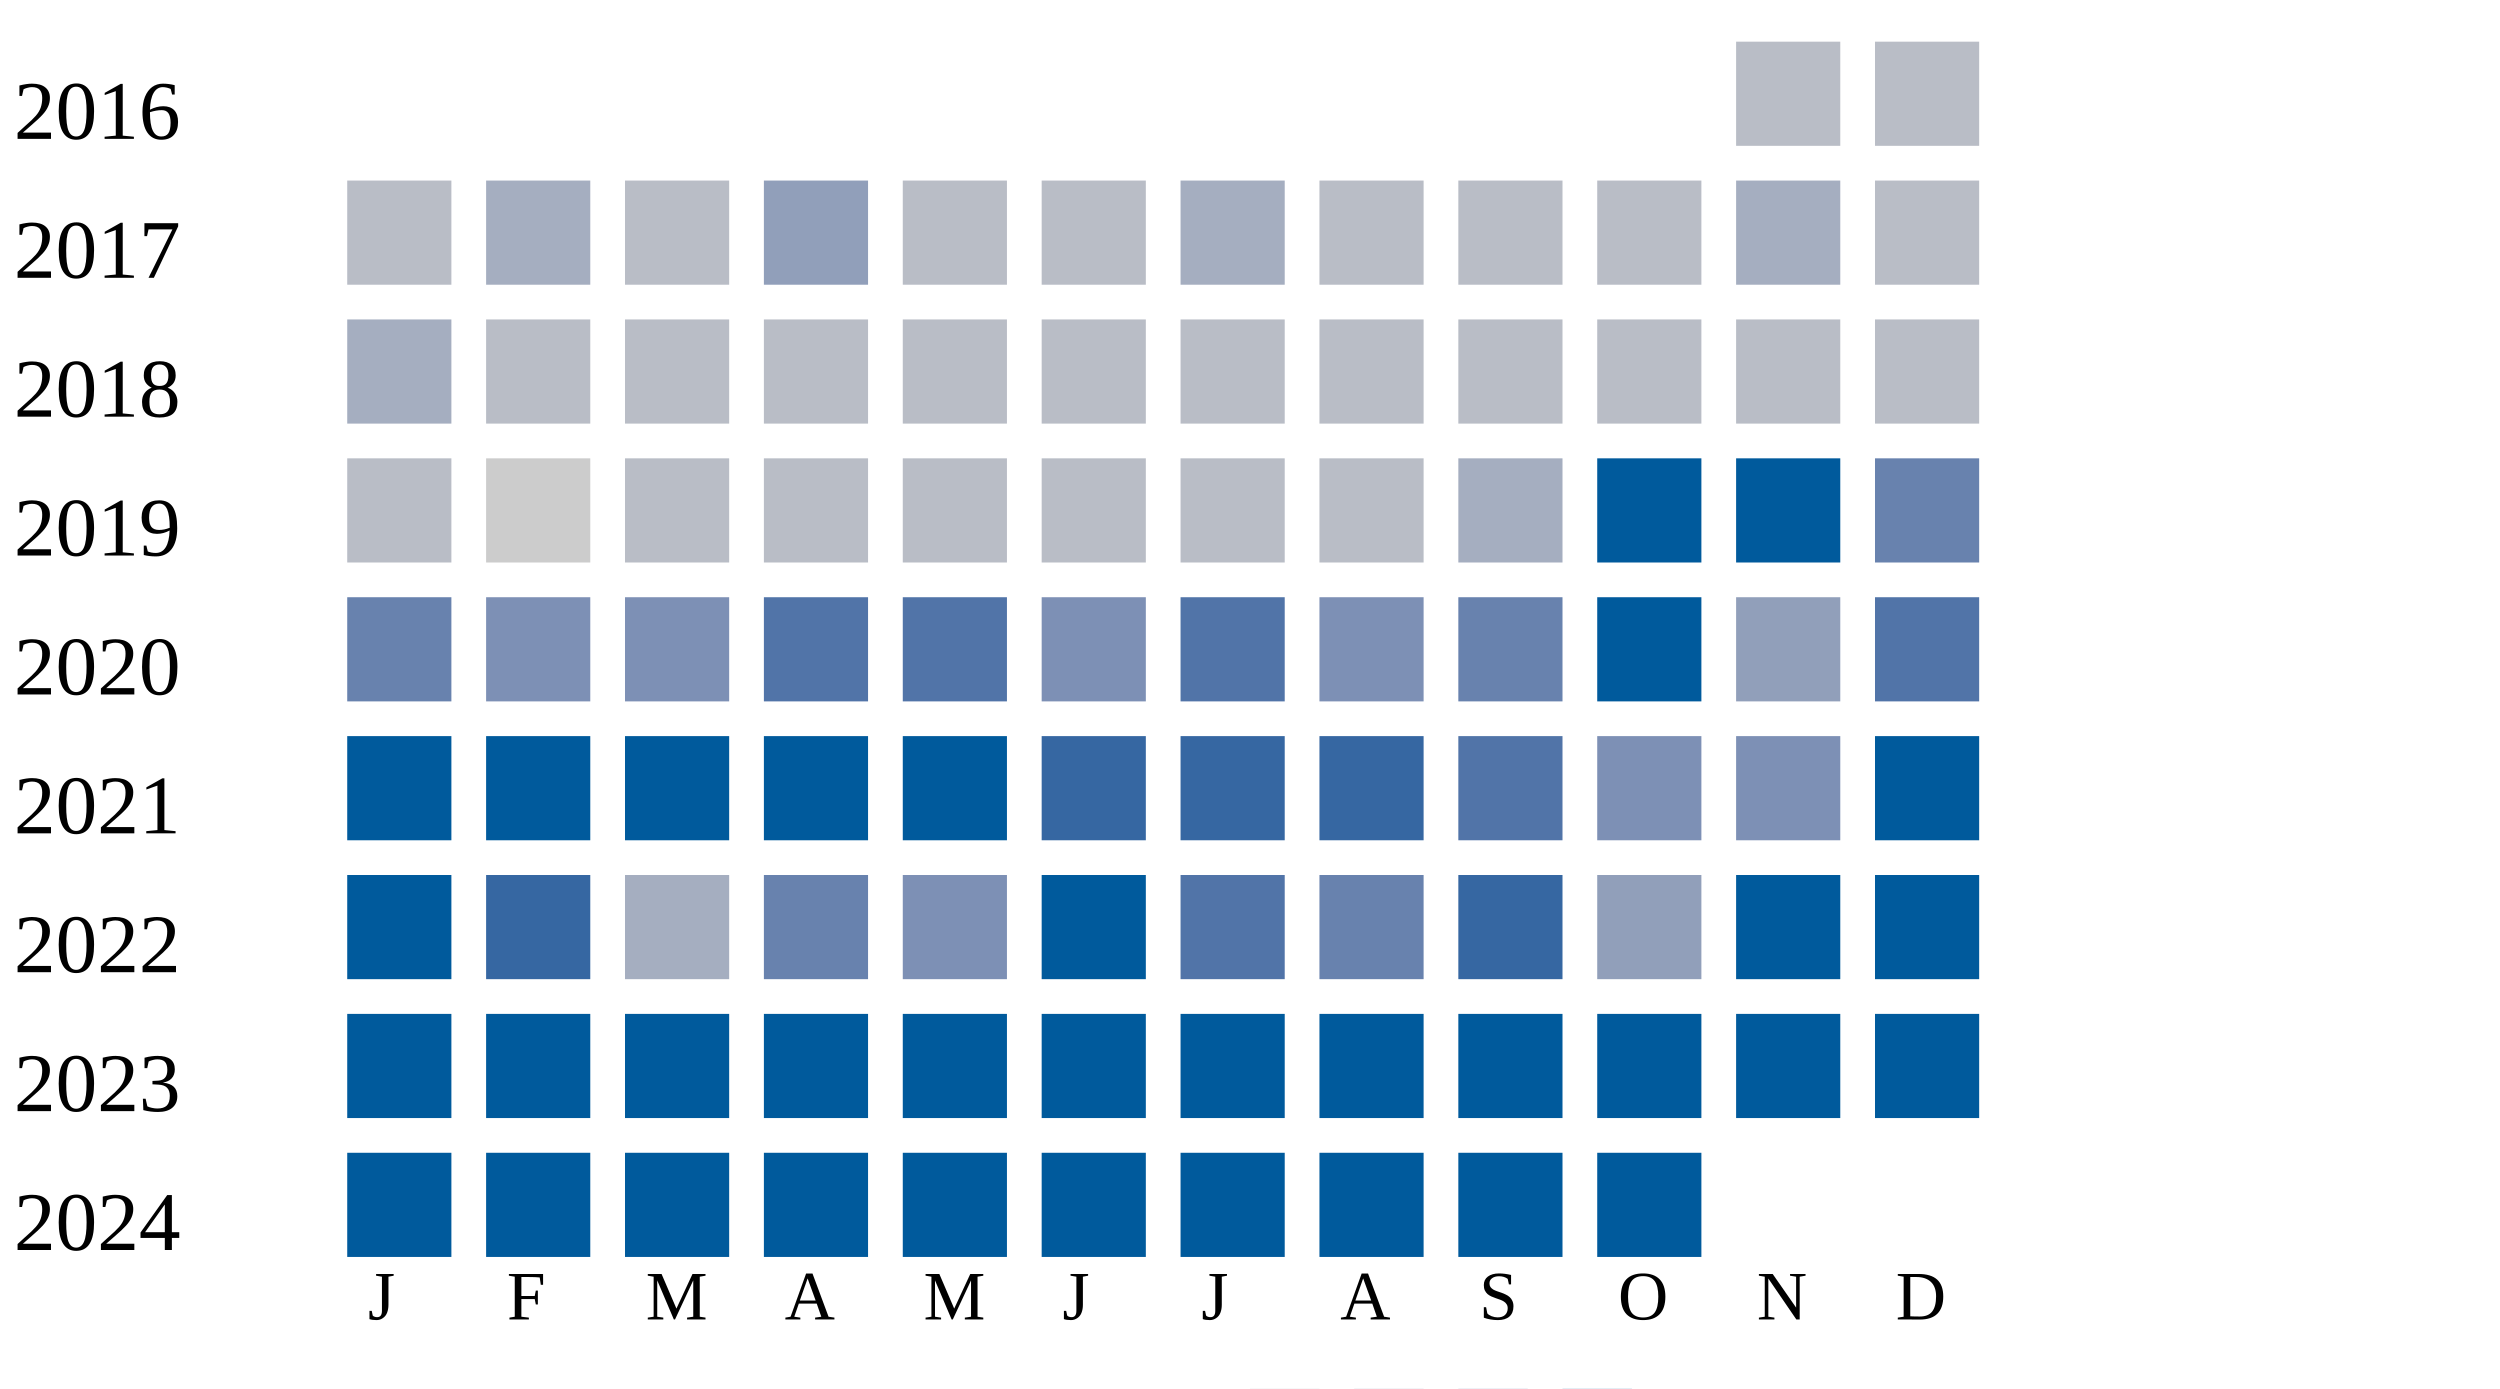
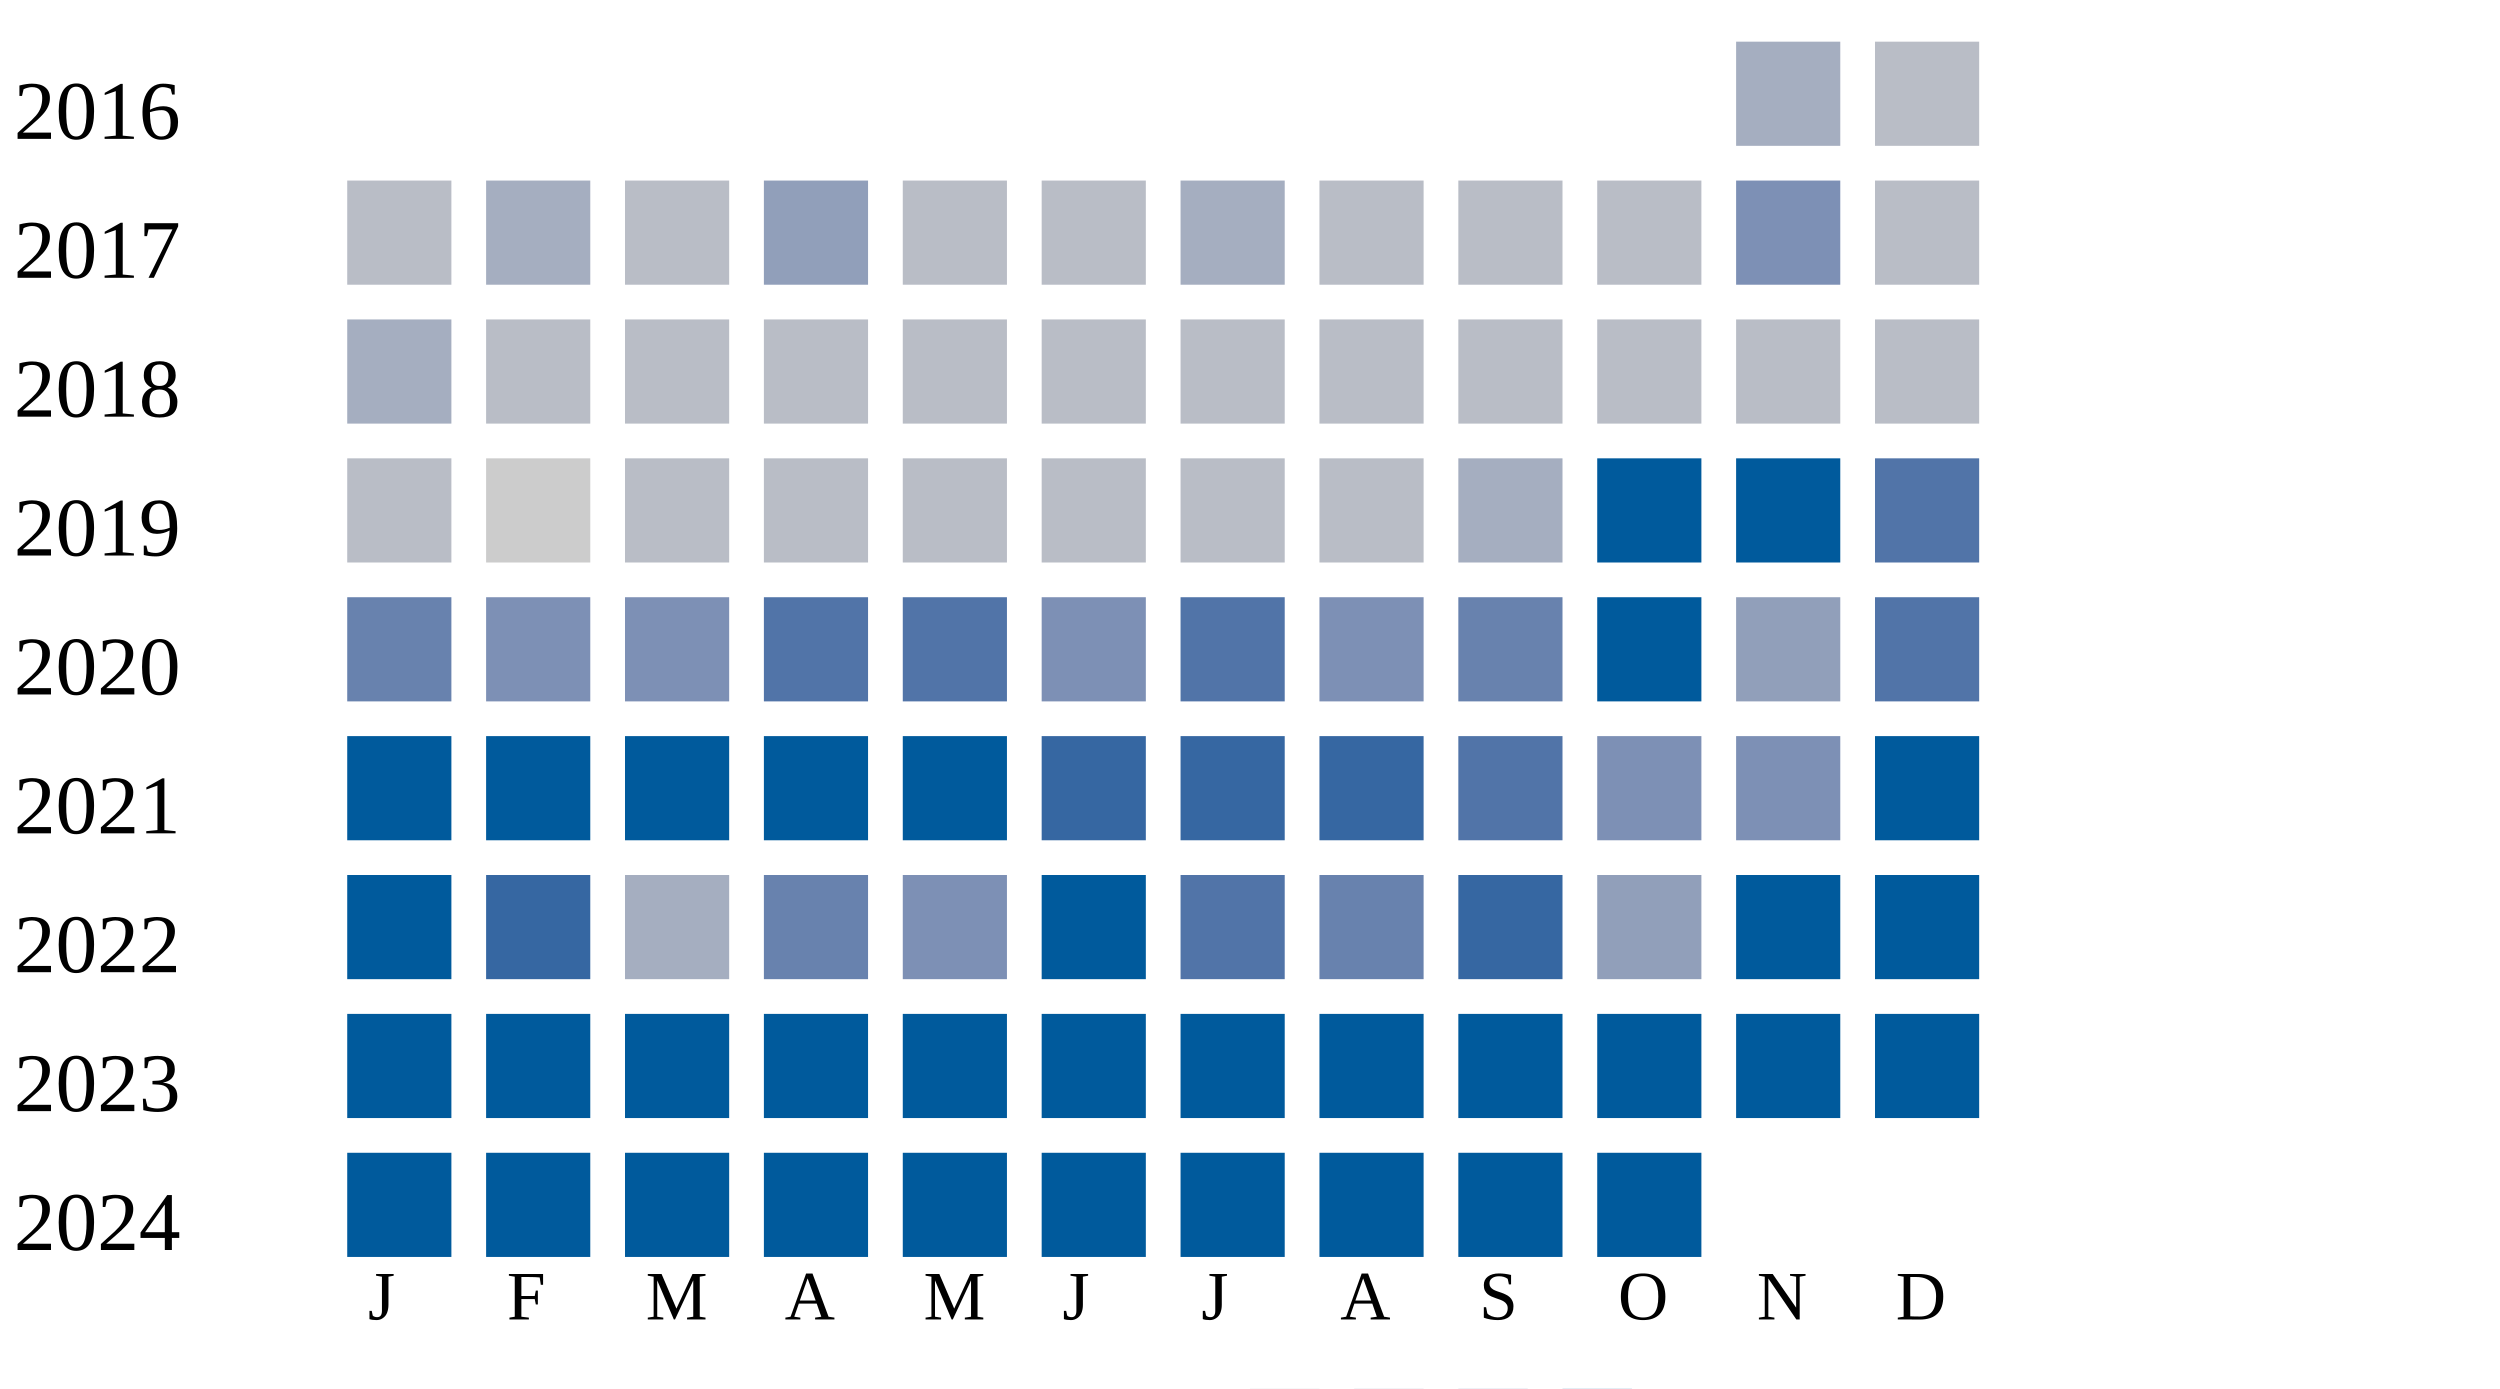
<svg xmlns="http://www.w3.org/2000/svg" width="360" height="200">
  <g transform="translate(0 0)">
    <text x="2" y="20">2016</text>
-     <rect x="250" y="6" width="15" height="15" fill="#b9bdc6" />
+     <rect x="250" y="6" width="15" height="15" fill="#a5aec0" />
    <rect x="270" y="6" width="15" height="15" fill="#b9bdc6" />
  </g>
  <g transform="translate(0 20)">
    <text x="2" y="20">2017</text>
    <rect x="50" y="6" width="15" height="15" fill="#b9bdc6" />
    <rect x="70" y="6" width="15" height="15" fill="#a5aec0" />
    <rect x="90" y="6" width="15" height="15" fill="#b9bdc6" />
    <rect x="110" y="6" width="15" height="15" fill="#919fba" />
    <rect x="130" y="6" width="15" height="15" fill="#b9bdc6" />
    <rect x="150" y="6" width="15" height="15" fill="#b9bdc6" />
    <rect x="170" y="6" width="15" height="15" fill="#a5aec0" />
    <rect x="190" y="6" width="15" height="15" fill="#b9bdc6" />
    <rect x="210" y="6" width="15" height="15" fill="#b9bdc6" />
    <rect x="230" y="6" width="15" height="15" fill="#b9bdc6" />
-     <rect x="250" y="6" width="15" height="15" fill="#a5aec0" />
+     <rect x="250" y="6" width="15" height="15" fill="#7d90b5" />
    <rect x="270" y="6" width="15" height="15" fill="#b9bdc6" />
  </g>
  <g transform="translate(0 40)">
    <text x="2" y="20">2018</text>
    <rect x="50" y="6" width="15" height="15" fill="#a5aec0" />
    <rect x="70" y="6" width="15" height="15" fill="#b9bdc6" />
    <rect x="90" y="6" width="15" height="15" fill="#b9bdc6" />
    <rect x="110" y="6" width="15" height="15" fill="#b9bdc6" />
    <rect x="130" y="6" width="15" height="15" fill="#b9bdc6" />
    <rect x="150" y="6" width="15" height="15" fill="#b9bdc6" />
    <rect x="170" y="6" width="15" height="15" fill="#b9bdc6" />
    <rect x="190" y="6" width="15" height="15" fill="#b9bdc6" />
    <rect x="210" y="6" width="15" height="15" fill="#b9bdc6" />
    <rect x="230" y="6" width="15" height="15" fill="#b9bdc6" />
    <rect x="250" y="6" width="15" height="15" fill="#b9bdc6" />
    <rect x="270" y="6" width="15" height="15" fill="#b9bdc6" />
  </g>
  <g transform="translate(0 60)">
    <text x="2" y="20">2019</text>
    <rect x="50" y="6" width="15" height="15" fill="#b9bdc6" />
    <rect x="70" y="6" width="15" height="15" fill="#cccccc" />
    <rect x="90" y="6" width="15" height="15" fill="#b9bdc6" />
    <rect x="110" y="6" width="15" height="15" fill="#b9bdc6" />
    <rect x="130" y="6" width="15" height="15" fill="#b9bdc6" />
    <rect x="150" y="6" width="15" height="15" fill="#b9bdc6" />
    <rect x="170" y="6" width="15" height="15" fill="#b9bdc6" />
    <rect x="190" y="6" width="15" height="15" fill="#b9bdc6" />
    <rect x="210" y="6" width="15" height="15" fill="#a5aec0" />
    <rect x="230" y="6" width="15" height="15" fill="#005a9c" />
    <rect x="250" y="6" width="15" height="15" fill="#005a9c" />
-     <rect x="270" y="6" width="15" height="15" fill="#6882ae" />
+     <rect x="270" y="6" width="15" height="15" fill="#5174a8" />
  </g>
  <g transform="translate(0 80)">
    <text x="2" y="20">2020</text>
    <rect x="50" y="6" width="15" height="15" fill="#6882ae" />
    <rect x="70" y="6" width="15" height="15" fill="#7d90b5" />
    <rect x="90" y="6" width="15" height="15" fill="#7d90b5" />
    <rect x="110" y="6" width="15" height="15" fill="#5174a8" />
    <rect x="130" y="6" width="15" height="15" fill="#5174a8" />
    <rect x="150" y="6" width="15" height="15" fill="#7d90b5" />
    <rect x="170" y="6" width="15" height="15" fill="#5174a8" />
    <rect x="190" y="6" width="15" height="15" fill="#7d90b5" />
    <rect x="210" y="6" width="15" height="15" fill="#6882ae" />
    <rect x="230" y="6" width="15" height="15" fill="#005a9c" />
    <rect x="250" y="6" width="15" height="15" fill="#919fba" />
    <rect x="270" y="6" width="15" height="15" fill="#5174a8" />
  </g>
  <g transform="translate(0 100)">
    <text x="2" y="20">2021</text>
    <rect x="50" y="6" width="15" height="15" fill="#005a9c" />
    <rect x="70" y="6" width="15" height="15" fill="#005a9c" />
    <rect x="90" y="6" width="15" height="15" fill="#005a9c" />
    <rect x="110" y="6" width="15" height="15" fill="#005a9c" />
    <rect x="130" y="6" width="15" height="15" fill="#005a9c" />
    <rect x="150" y="6" width="15" height="15" fill="#3667a2" />
    <rect x="170" y="6" width="15" height="15" fill="#3667a2" />
    <rect x="190" y="6" width="15" height="15" fill="#3667a2" />
    <rect x="210" y="6" width="15" height="15" fill="#5174a8" />
    <rect x="230" y="6" width="15" height="15" fill="#7d90b5" />
    <rect x="250" y="6" width="15" height="15" fill="#7d90b5" />
    <rect x="270" y="6" width="15" height="15" fill="#005a9c" />
  </g>
  <g transform="translate(0 120)">
    <text x="2" y="20">2022</text>
    <rect x="50" y="6" width="15" height="15" fill="#005a9c" />
    <rect x="70" y="6" width="15" height="15" fill="#3667a2" />
    <rect x="90" y="6" width="15" height="15" fill="#a5aec0" />
    <rect x="110" y="6" width="15" height="15" fill="#6882ae" />
    <rect x="130" y="6" width="15" height="15" fill="#7d90b5" />
    <rect x="150" y="6" width="15" height="15" fill="#005a9c" />
    <rect x="170" y="6" width="15" height="15" fill="#5174a8" />
    <rect x="190" y="6" width="15" height="15" fill="#6882ae" />
    <rect x="210" y="6" width="15" height="15" fill="#3667a2" />
    <rect x="230" y="6" width="15" height="15" fill="#919fba" />
    <rect x="250" y="6" width="15" height="15" fill="#005a9c" />
    <rect x="270" y="6" width="15" height="15" fill="#005a9c" />
  </g>
  <g transform="translate(0 140)">
    <text x="2" y="20">2023</text>
    <rect x="50" y="6" width="15" height="15" fill="#005a9c" />
    <rect x="70" y="6" width="15" height="15" fill="#005a9c" />
    <rect x="90" y="6" width="15" height="15" fill="#005a9c" />
    <rect x="110" y="6" width="15" height="15" fill="#005a9c" />
    <rect x="130" y="6" width="15" height="15" fill="#005a9c" />
    <rect x="150" y="6" width="15" height="15" fill="#005a9c" />
    <rect x="170" y="6" width="15" height="15" fill="#005a9c" />
    <rect x="190" y="6" width="15" height="15" fill="#005a9c" />
    <rect x="210" y="6" width="15" height="15" fill="#005a9c" />
    <rect x="230" y="6" width="15" height="15" fill="#005a9c" />
    <rect x="250" y="6" width="15" height="15" fill="#005a9c" />
    <rect x="270" y="6" width="15" height="15" fill="#005a9c" />
  </g>
  <g transform="translate(0 160)">
    <text x="2" y="20">2024</text>
    <rect x="50" y="6" width="15" height="15" fill="#005a9c" />
    <rect x="70" y="6" width="15" height="15" fill="#005a9c" />
    <rect x="90" y="6" width="15" height="15" fill="#005a9c" />
    <rect x="110" y="6" width="15" height="15" fill="#005a9c" />
    <rect x="130" y="6" width="15" height="15" fill="#005a9c" />
    <rect x="150" y="6" width="15" height="15" fill="#005a9c" />
    <rect x="170" y="6" width="15" height="15" fill="#005a9c" />
    <rect x="190" y="6" width="15" height="15" fill="#005a9c" />
    <rect x="210" y="6" width="15" height="15" fill="#005a9c" />
    <rect x="230" y="6" width="15" height="15" fill="#005a9c" />
  </g>
  <text style="font-size: 10px; text-align: center" x="53" y="190">J</text>
  <text style="font-size: 10px; text-align: center" x="73" y="190">F</text>
  <text style="font-size: 10px; text-align: center" x="93" y="190">M</text>
  <text style="font-size: 10px; text-align: center" x="113" y="190">A</text>
  <text style="font-size: 10px; text-align: center" x="133" y="190">M</text>
  <text style="font-size: 10px; text-align: center" x="153" y="190">J</text>
  <text style="font-size: 10px; text-align: center" x="173" y="190">J</text>
  <text style="font-size: 10px; text-align: center" x="193" y="190">A</text>
  <text style="font-size: 10px; text-align: center" x="213" y="190">S</text>
  <text style="font-size: 10px; text-align: center" x="233" y="190">O</text>
  <text style="font-size: 10px; text-align: center" x="253" y="190">N</text>
  <text style="font-size: 10px; text-align: center" x="273" y="190">D</text>
  <text style="font-size: 10px;" x="155" y="209">Less</text>
  <rect fill="#b9bdc6" width="10" height="10" x="180" y="200" />
  <rect fill="#919fba" width="10" height="10" x="195" y="200" />
  <rect fill="#6882ae" width="10" height="10" x="210" y="200" />
  <rect fill="#005a9c" width="10" height="10" x="225" y="200" />
  <text x="240" y="209" style="font-size: 10px;">More</text>
</svg>
